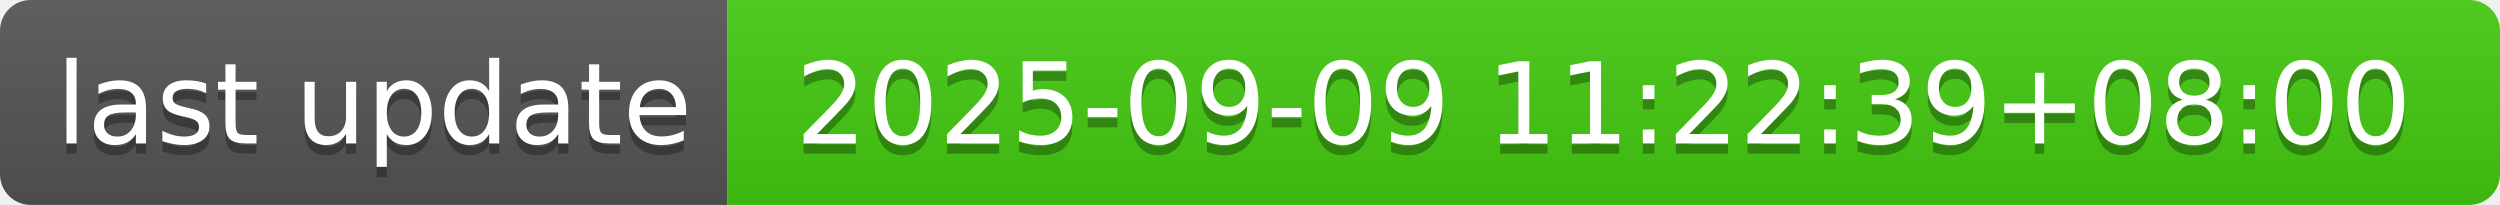
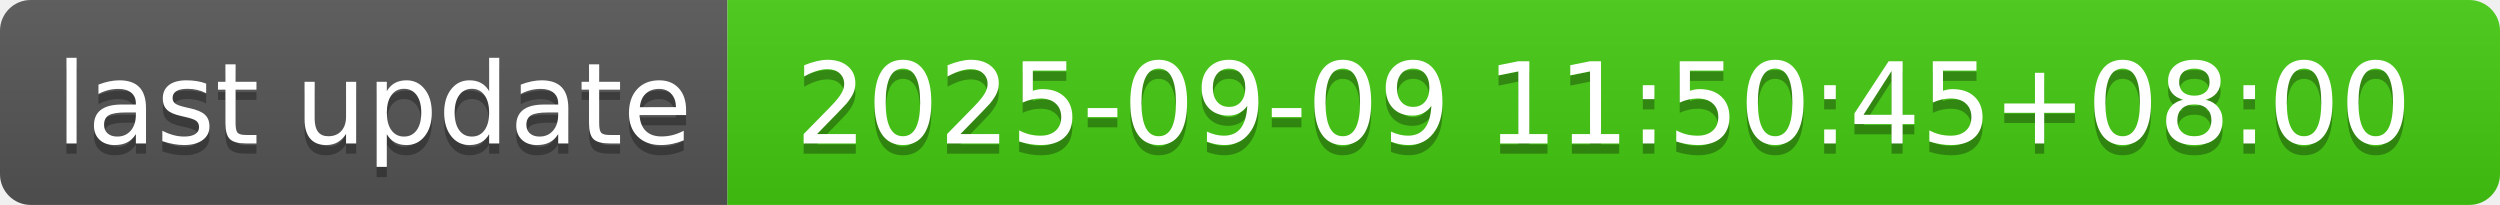
- <svg xmlns="http://www.w3.org/2000/svg" width="244" height="20" role="img" aria-label="last update: 2025-09-09 11:22:39+08:00">
+ <svg xmlns="http://www.w3.org/2000/svg" width="244" height="20" role="img" aria-label="last update: 2025-09-09 11:50:45+08:00">
  <linearGradient id="s" x2="0" y2="100%">
    <stop offset="0" stop-color="#bbb" stop-opacity=".1" />
    <stop offset="1" stop-opacity=".1" />
  </linearGradient>
  <clipPath id="r">
    <rect width="244" height="20" rx="3" fill="#fff" />
  </clipPath>
  <g clip-path="url(#r)">
    <rect width="71" height="20" fill="#555" />
    <rect x="71" width="173" height="20" fill="#4c1" />
    <rect width="244" height="20" fill="url(#s)" />
  </g>
  <g fill="#fff" text-anchor="middle" font-family="Verdana,Geneva,DejaVu Sans,sans-serif" text-rendering="geometricPrecision" font-size="110">
    <text aria-hidden="true" x="365" y="150" fill="#010101" fill-opacity=".3" transform="scale(.1)" textLength="610">last update</text>
    <text x="365" y="140" transform="scale(.1)" fill="#fff" textLength="610">last update</text>
-     <text aria-hidden="true" x="1565" y="150" fill="#010101" fill-opacity=".3" transform="scale(.1)" textLength="1630">2025-09-09 11:22:39+08:00</text>
-     <text x="1565" y="140" transform="scale(.1)" fill="#fff" textLength="1630">2025-09-09 11:22:39+08:00</text>
+     <text aria-hidden="true" x="1565" y="150" fill="#010101" fill-opacity=".3" transform="scale(.1)" textLength="1630">2025-09-09 11:50:45+08:00</text>
+     <text x="1565" y="140" transform="scale(.1)" fill="#fff" textLength="1630">2025-09-09 11:50:45+08:00</text>
  </g>
</svg>
